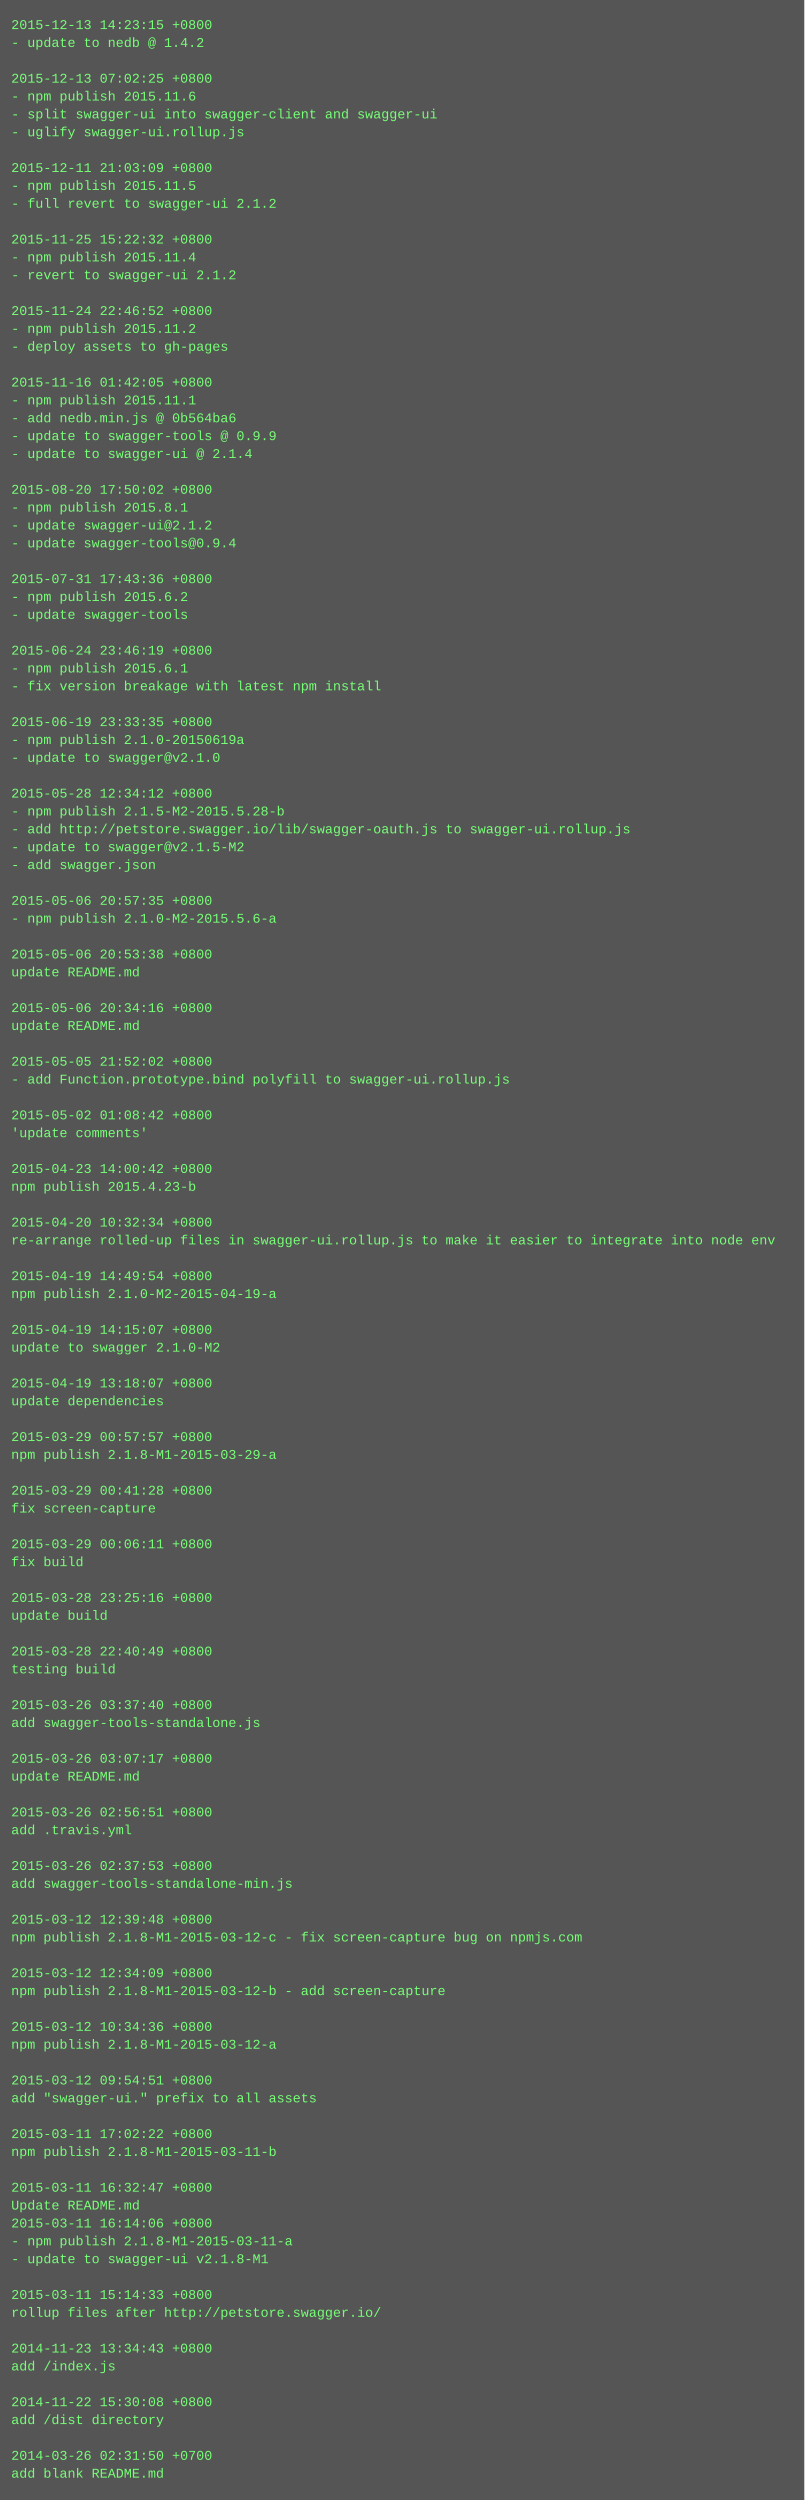
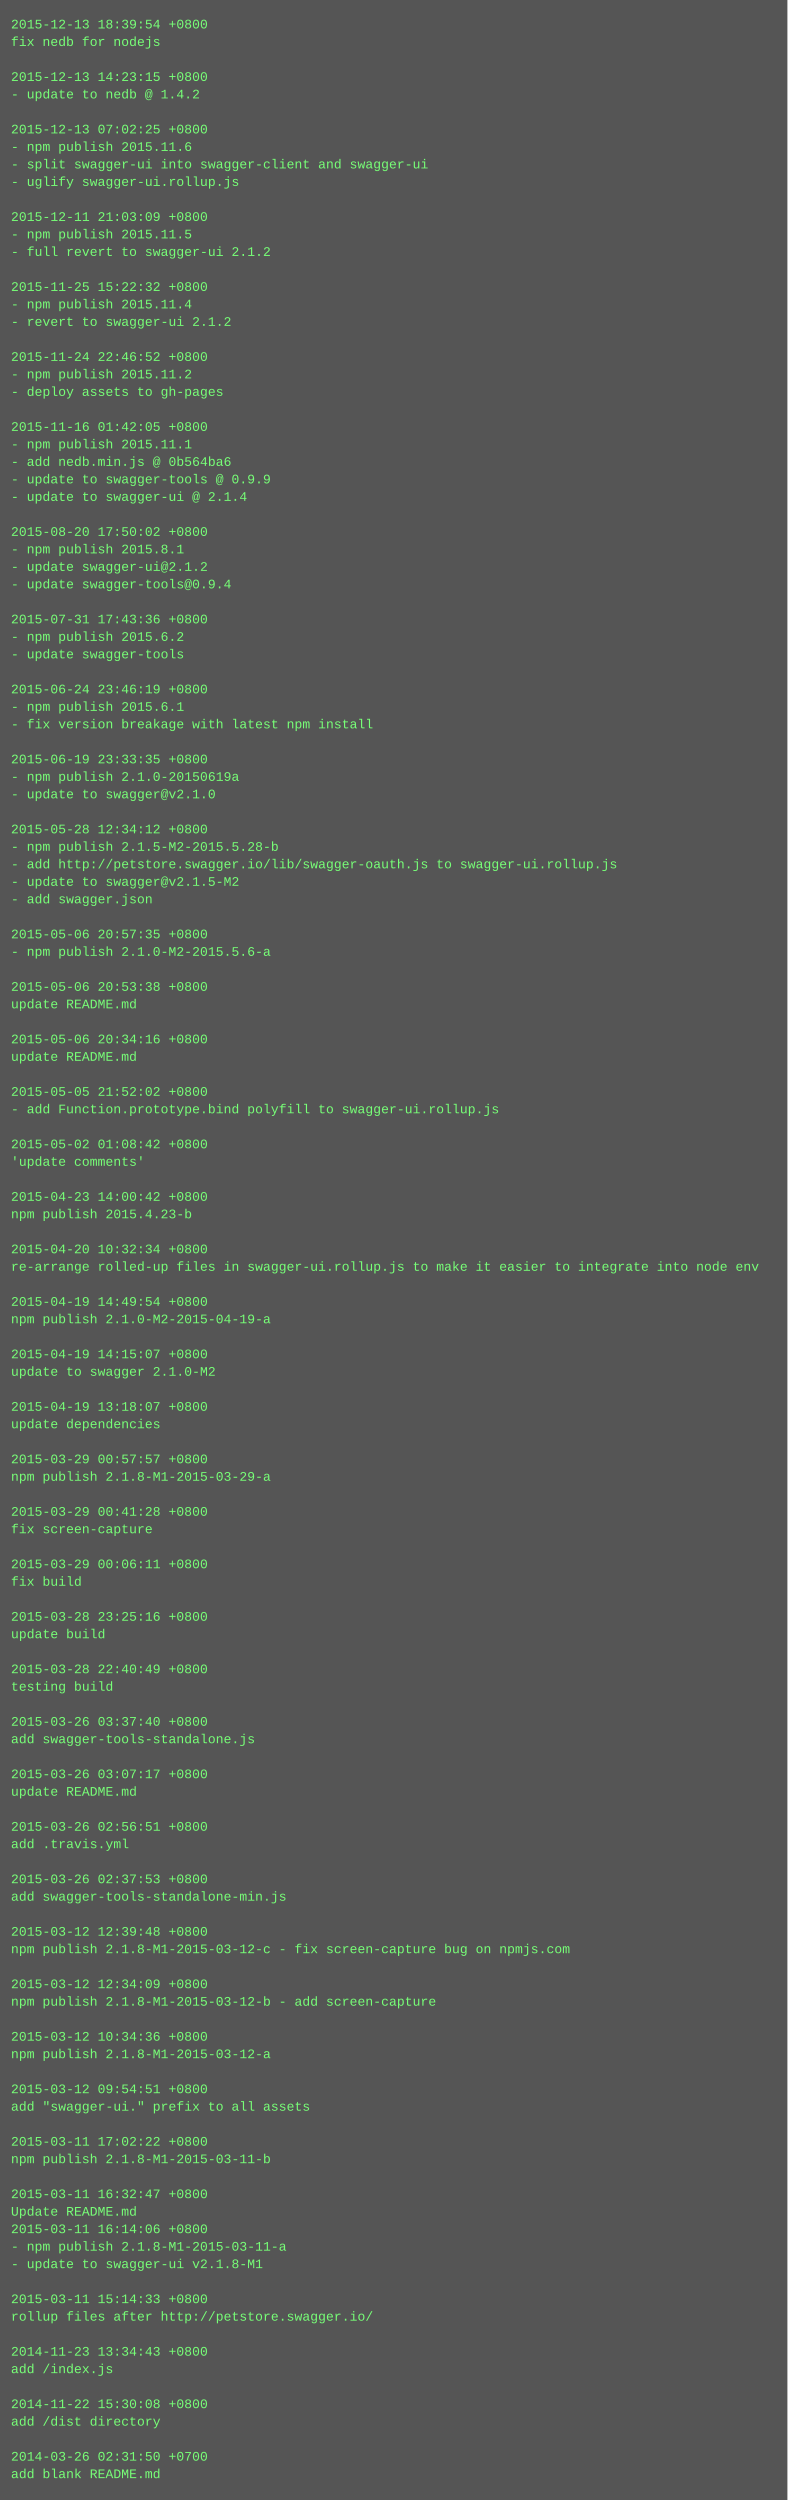
- <svg xmlns="http://www.w3.org/2000/svg" height="2238" width="720">
-   <rect height="2238" fill="#555" width="720" />
+ <svg xmlns="http://www.w3.org/2000/svg" height="2286" width="720">
+   <rect height="2286" fill="#555" width="720" />
  <text fill="#7f7" font-family="Courier New" font-size="12" xml:space="preserve">
-     <tspan x="10" y="26">2015-12-13 14:23:15 +0800</tspan>
-     <tspan x="10" y="42">- update to nedb @ 1.4.2</tspan>
+     <tspan x="10" y="26">2015-12-13 18:39:54 +0800</tspan>
+     <tspan x="10" y="42">fix nedb for nodejs</tspan>
    <tspan x="10" y="58" />
-     <tspan x="10" y="74">2015-12-13 07:02:25 +0800</tspan>
-     <tspan x="10" y="90">- npm publish 2015.11.6</tspan>
-     <tspan x="10" y="106">- split swagger-ui into swagger-client and swagger-ui</tspan>
-     <tspan x="10" y="122">- uglify swagger-ui.rollup.js</tspan>
-     <tspan x="10" y="138" />
-     <tspan x="10" y="154">2015-12-11 21:03:09 +0800</tspan>
-     <tspan x="10" y="170">- npm publish 2015.11.5</tspan>
-     <tspan x="10" y="186">- full revert to swagger-ui 2.1.2</tspan>
-     <tspan x="10" y="202" />
-     <tspan x="10" y="218">2015-11-25 15:22:32 +0800</tspan>
-     <tspan x="10" y="234">- npm publish 2015.11.4</tspan>
-     <tspan x="10" y="250">- revert to swagger-ui 2.1.2</tspan>
-     <tspan x="10" y="266" />
-     <tspan x="10" y="282">2015-11-24 22:46:52 +0800</tspan>
-     <tspan x="10" y="298">- npm publish 2015.11.2</tspan>
-     <tspan x="10" y="314">- deploy assets to gh-pages</tspan>
-     <tspan x="10" y="330" />
-     <tspan x="10" y="346">2015-11-16 01:42:05 +0800</tspan>
-     <tspan x="10" y="362">- npm publish 2015.11.1</tspan>
-     <tspan x="10" y="378">- add nedb.min.js @ 0b564ba6</tspan>
-     <tspan x="10" y="394">- update to swagger-tools @ 0.9.9</tspan>
-     <tspan x="10" y="410">- update to swagger-ui @ 2.1.4</tspan>
-     <tspan x="10" y="426" />
-     <tspan x="10" y="442">2015-08-20 17:50:02 +0800</tspan>
-     <tspan x="10" y="458">- npm publish 2015.8.1</tspan>
-     <tspan x="10" y="474">- update swagger-ui@2.1.2</tspan>
-     <tspan x="10" y="490">- update swagger-tools@0.9.4</tspan>
-     <tspan x="10" y="506" />
-     <tspan x="10" y="522">2015-07-31 17:43:36 +0800</tspan>
-     <tspan x="10" y="538">- npm publish 2015.6.2</tspan>
-     <tspan x="10" y="554">- update swagger-tools</tspan>
-     <tspan x="10" y="570" />
-     <tspan x="10" y="586">2015-06-24 23:46:19 +0800</tspan>
-     <tspan x="10" y="602">- npm publish 2015.6.1</tspan>
-     <tspan x="10" y="618">- fix version breakage with latest npm install</tspan>
-     <tspan x="10" y="634" />
-     <tspan x="10" y="650">2015-06-19 23:33:35 +0800</tspan>
-     <tspan x="10" y="666">- npm publish 2.1.0-20150619a</tspan>
-     <tspan x="10" y="682">- update to swagger@v2.1.0</tspan>
-     <tspan x="10" y="698" />
-     <tspan x="10" y="714">2015-05-28 12:34:12 +0800</tspan>
-     <tspan x="10" y="730">- npm publish 2.1.5-M2-2015.5.28-b</tspan>
-     <tspan x="10" y="746">- add http://petstore.swagger.io/lib/swagger-oauth.js to swagger-ui.rollup.js</tspan>
-     <tspan x="10" y="762">- update to swagger@v2.1.5-M2</tspan>
-     <tspan x="10" y="778">- add swagger.json</tspan>
-     <tspan x="10" y="794" />
-     <tspan x="10" y="810">2015-05-06 20:57:35 +0800</tspan>
-     <tspan x="10" y="826">- npm publish 2.1.0-M2-2015.5.6-a</tspan>
+     <tspan x="10" y="74">2015-12-13 14:23:15 +0800</tspan>
+     <tspan x="10" y="90">- update to nedb @ 1.4.2</tspan>
+     <tspan x="10" y="106" />
+     <tspan x="10" y="122">2015-12-13 07:02:25 +0800</tspan>
+     <tspan x="10" y="138">- npm publish 2015.11.6</tspan>
+     <tspan x="10" y="154">- split swagger-ui into swagger-client and swagger-ui</tspan>
+     <tspan x="10" y="170">- uglify swagger-ui.rollup.js</tspan>
+     <tspan x="10" y="186" />
+     <tspan x="10" y="202">2015-12-11 21:03:09 +0800</tspan>
+     <tspan x="10" y="218">- npm publish 2015.11.5</tspan>
+     <tspan x="10" y="234">- full revert to swagger-ui 2.1.2</tspan>
+     <tspan x="10" y="250" />
+     <tspan x="10" y="266">2015-11-25 15:22:32 +0800</tspan>
+     <tspan x="10" y="282">- npm publish 2015.11.4</tspan>
+     <tspan x="10" y="298">- revert to swagger-ui 2.1.2</tspan>
+     <tspan x="10" y="314" />
+     <tspan x="10" y="330">2015-11-24 22:46:52 +0800</tspan>
+     <tspan x="10" y="346">- npm publish 2015.11.2</tspan>
+     <tspan x="10" y="362">- deploy assets to gh-pages</tspan>
+     <tspan x="10" y="378" />
+     <tspan x="10" y="394">2015-11-16 01:42:05 +0800</tspan>
+     <tspan x="10" y="410">- npm publish 2015.11.1</tspan>
+     <tspan x="10" y="426">- add nedb.min.js @ 0b564ba6</tspan>
+     <tspan x="10" y="442">- update to swagger-tools @ 0.9.9</tspan>
+     <tspan x="10" y="458">- update to swagger-ui @ 2.1.4</tspan>
+     <tspan x="10" y="474" />
+     <tspan x="10" y="490">2015-08-20 17:50:02 +0800</tspan>
+     <tspan x="10" y="506">- npm publish 2015.8.1</tspan>
+     <tspan x="10" y="522">- update swagger-ui@2.1.2</tspan>
+     <tspan x="10" y="538">- update swagger-tools@0.9.4</tspan>
+     <tspan x="10" y="554" />
+     <tspan x="10" y="570">2015-07-31 17:43:36 +0800</tspan>
+     <tspan x="10" y="586">- npm publish 2015.6.2</tspan>
+     <tspan x="10" y="602">- update swagger-tools</tspan>
+     <tspan x="10" y="618" />
+     <tspan x="10" y="634">2015-06-24 23:46:19 +0800</tspan>
+     <tspan x="10" y="650">- npm publish 2015.6.1</tspan>
+     <tspan x="10" y="666">- fix version breakage with latest npm install</tspan>
+     <tspan x="10" y="682" />
+     <tspan x="10" y="698">2015-06-19 23:33:35 +0800</tspan>
+     <tspan x="10" y="714">- npm publish 2.1.0-20150619a</tspan>
+     <tspan x="10" y="730">- update to swagger@v2.1.0</tspan>
+     <tspan x="10" y="746" />
+     <tspan x="10" y="762">2015-05-28 12:34:12 +0800</tspan>
+     <tspan x="10" y="778">- npm publish 2.1.5-M2-2015.5.28-b</tspan>
+     <tspan x="10" y="794">- add http://petstore.swagger.io/lib/swagger-oauth.js to swagger-ui.rollup.js</tspan>
+     <tspan x="10" y="810">- update to swagger@v2.1.5-M2</tspan>
+     <tspan x="10" y="826">- add swagger.json</tspan>
    <tspan x="10" y="842" />
-     <tspan x="10" y="858">2015-05-06 20:53:38 +0800</tspan>
-     <tspan x="10" y="874">update README.md</tspan>
+     <tspan x="10" y="858">2015-05-06 20:57:35 +0800</tspan>
+     <tspan x="10" y="874">- npm publish 2.1.0-M2-2015.5.6-a</tspan>
    <tspan x="10" y="890" />
-     <tspan x="10" y="906">2015-05-06 20:34:16 +0800</tspan>
+     <tspan x="10" y="906">2015-05-06 20:53:38 +0800</tspan>
    <tspan x="10" y="922">update README.md</tspan>
    <tspan x="10" y="938" />
-     <tspan x="10" y="954">2015-05-05 21:52:02 +0800</tspan>
-     <tspan x="10" y="970">- add Function.prototype.bind polyfill to swagger-ui.rollup.js</tspan>
+     <tspan x="10" y="954">2015-05-06 20:34:16 +0800</tspan>
+     <tspan x="10" y="970">update README.md</tspan>
    <tspan x="10" y="986" />
-     <tspan x="10" y="1002">2015-05-02 01:08:42 +0800</tspan>
-     <tspan x="10" y="1018">'update comments'</tspan>
+     <tspan x="10" y="1002">2015-05-05 21:52:02 +0800</tspan>
+     <tspan x="10" y="1018">- add Function.prototype.bind polyfill to swagger-ui.rollup.js</tspan>
    <tspan x="10" y="1034" />
-     <tspan x="10" y="1050">2015-04-23 14:00:42 +0800</tspan>
-     <tspan x="10" y="1066">npm publish 2015.4.23-b</tspan>
+     <tspan x="10" y="1050">2015-05-02 01:08:42 +0800</tspan>
+     <tspan x="10" y="1066">'update comments'</tspan>
    <tspan x="10" y="1082" />
-     <tspan x="10" y="1098">2015-04-20 10:32:34 +0800</tspan>
-     <tspan x="10" y="1114">re-arrange rolled-up files in swagger-ui.rollup.js to make it easier to integrate into node env</tspan>
+     <tspan x="10" y="1098">2015-04-23 14:00:42 +0800</tspan>
+     <tspan x="10" y="1114">npm publish 2015.4.23-b</tspan>
    <tspan x="10" y="1130" />
-     <tspan x="10" y="1146">2015-04-19 14:49:54 +0800</tspan>
-     <tspan x="10" y="1162">npm publish 2.1.0-M2-2015-04-19-a</tspan>
+     <tspan x="10" y="1146">2015-04-20 10:32:34 +0800</tspan>
+     <tspan x="10" y="1162">re-arrange rolled-up files in swagger-ui.rollup.js to make it easier to integrate into node env</tspan>
    <tspan x="10" y="1178" />
-     <tspan x="10" y="1194">2015-04-19 14:15:07 +0800</tspan>
-     <tspan x="10" y="1210">update to swagger 2.1.0-M2</tspan>
+     <tspan x="10" y="1194">2015-04-19 14:49:54 +0800</tspan>
+     <tspan x="10" y="1210">npm publish 2.1.0-M2-2015-04-19-a</tspan>
    <tspan x="10" y="1226" />
-     <tspan x="10" y="1242">2015-04-19 13:18:07 +0800</tspan>
-     <tspan x="10" y="1258">update dependencies</tspan>
+     <tspan x="10" y="1242">2015-04-19 14:15:07 +0800</tspan>
+     <tspan x="10" y="1258">update to swagger 2.1.0-M2</tspan>
    <tspan x="10" y="1274" />
-     <tspan x="10" y="1290">2015-03-29 00:57:57 +0800</tspan>
-     <tspan x="10" y="1306">npm publish 2.1.8-M1-2015-03-29-a</tspan>
+     <tspan x="10" y="1290">2015-04-19 13:18:07 +0800</tspan>
+     <tspan x="10" y="1306">update dependencies</tspan>
    <tspan x="10" y="1322" />
-     <tspan x="10" y="1338">2015-03-29 00:41:28 +0800</tspan>
-     <tspan x="10" y="1354">fix screen-capture</tspan>
+     <tspan x="10" y="1338">2015-03-29 00:57:57 +0800</tspan>
+     <tspan x="10" y="1354">npm publish 2.1.8-M1-2015-03-29-a</tspan>
    <tspan x="10" y="1370" />
-     <tspan x="10" y="1386">2015-03-29 00:06:11 +0800</tspan>
-     <tspan x="10" y="1402">fix build</tspan>
+     <tspan x="10" y="1386">2015-03-29 00:41:28 +0800</tspan>
+     <tspan x="10" y="1402">fix screen-capture</tspan>
    <tspan x="10" y="1418" />
-     <tspan x="10" y="1434">2015-03-28 23:25:16 +0800</tspan>
-     <tspan x="10" y="1450">update build</tspan>
+     <tspan x="10" y="1434">2015-03-29 00:06:11 +0800</tspan>
+     <tspan x="10" y="1450">fix build</tspan>
    <tspan x="10" y="1466" />
-     <tspan x="10" y="1482">2015-03-28 22:40:49 +0800</tspan>
-     <tspan x="10" y="1498">testing build</tspan>
+     <tspan x="10" y="1482">2015-03-28 23:25:16 +0800</tspan>
+     <tspan x="10" y="1498">update build</tspan>
    <tspan x="10" y="1514" />
-     <tspan x="10" y="1530">2015-03-26 03:37:40 +0800</tspan>
-     <tspan x="10" y="1546">add swagger-tools-standalone.js</tspan>
+     <tspan x="10" y="1530">2015-03-28 22:40:49 +0800</tspan>
+     <tspan x="10" y="1546">testing build</tspan>
    <tspan x="10" y="1562" />
-     <tspan x="10" y="1578">2015-03-26 03:07:17 +0800</tspan>
-     <tspan x="10" y="1594">update README.md</tspan>
+     <tspan x="10" y="1578">2015-03-26 03:37:40 +0800</tspan>
+     <tspan x="10" y="1594">add swagger-tools-standalone.js</tspan>
    <tspan x="10" y="1610" />
-     <tspan x="10" y="1626">2015-03-26 02:56:51 +0800</tspan>
-     <tspan x="10" y="1642">add .travis.yml</tspan>
+     <tspan x="10" y="1626">2015-03-26 03:07:17 +0800</tspan>
+     <tspan x="10" y="1642">update README.md</tspan>
    <tspan x="10" y="1658" />
-     <tspan x="10" y="1674">2015-03-26 02:37:53 +0800</tspan>
-     <tspan x="10" y="1690">add swagger-tools-standalone-min.js</tspan>
+     <tspan x="10" y="1674">2015-03-26 02:56:51 +0800</tspan>
+     <tspan x="10" y="1690">add .travis.yml</tspan>
    <tspan x="10" y="1706" />
-     <tspan x="10" y="1722">2015-03-12 12:39:48 +0800</tspan>
-     <tspan x="10" y="1738">npm publish 2.1.8-M1-2015-03-12-c - fix screen-capture bug on npmjs.com</tspan>
+     <tspan x="10" y="1722">2015-03-26 02:37:53 +0800</tspan>
+     <tspan x="10" y="1738">add swagger-tools-standalone-min.js</tspan>
    <tspan x="10" y="1754" />
-     <tspan x="10" y="1770">2015-03-12 12:34:09 +0800</tspan>
-     <tspan x="10" y="1786">npm publish 2.1.8-M1-2015-03-12-b - add screen-capture</tspan>
+     <tspan x="10" y="1770">2015-03-12 12:39:48 +0800</tspan>
+     <tspan x="10" y="1786">npm publish 2.1.8-M1-2015-03-12-c - fix screen-capture bug on npmjs.com</tspan>
    <tspan x="10" y="1802" />
-     <tspan x="10" y="1818">2015-03-12 10:34:36 +0800</tspan>
-     <tspan x="10" y="1834">npm publish 2.1.8-M1-2015-03-12-a</tspan>
+     <tspan x="10" y="1818">2015-03-12 12:34:09 +0800</tspan>
+     <tspan x="10" y="1834">npm publish 2.1.8-M1-2015-03-12-b - add screen-capture</tspan>
    <tspan x="10" y="1850" />
-     <tspan x="10" y="1866">2015-03-12 09:54:51 +0800</tspan>
-     <tspan x="10" y="1882">add "swagger-ui." prefix to all assets</tspan>
+     <tspan x="10" y="1866">2015-03-12 10:34:36 +0800</tspan>
+     <tspan x="10" y="1882">npm publish 2.1.8-M1-2015-03-12-a</tspan>
    <tspan x="10" y="1898" />
-     <tspan x="10" y="1914">2015-03-11 17:02:22 +0800</tspan>
-     <tspan x="10" y="1930">npm publish 2.1.8-M1-2015-03-11-b</tspan>
+     <tspan x="10" y="1914">2015-03-12 09:54:51 +0800</tspan>
+     <tspan x="10" y="1930">add "swagger-ui." prefix to all assets</tspan>
    <tspan x="10" y="1946" />
-     <tspan x="10" y="1962">2015-03-11 16:32:47 +0800</tspan>
-     <tspan x="10" y="1978">Update README.md</tspan>
-     <tspan x="10" y="1994">2015-03-11 16:14:06 +0800</tspan>
-     <tspan x="10" y="2010">- npm publish 2.1.8-M1-2015-03-11-a</tspan>
-     <tspan x="10" y="2026">- update to swagger-ui v2.1.8-M1</tspan>
-     <tspan x="10" y="2042" />
-     <tspan x="10" y="2058">2015-03-11 15:14:33 +0800</tspan>
-     <tspan x="10" y="2074">rollup files after http://petstore.swagger.io/</tspan>
+     <tspan x="10" y="1962">2015-03-11 17:02:22 +0800</tspan>
+     <tspan x="10" y="1978">npm publish 2.1.8-M1-2015-03-11-b</tspan>
+     <tspan x="10" y="1994" />
+     <tspan x="10" y="2010">2015-03-11 16:32:47 +0800</tspan>
+     <tspan x="10" y="2026">Update README.md</tspan>
+     <tspan x="10" y="2042">2015-03-11 16:14:06 +0800</tspan>
+     <tspan x="10" y="2058">- npm publish 2.1.8-M1-2015-03-11-a</tspan>
+     <tspan x="10" y="2074">- update to swagger-ui v2.1.8-M1</tspan>
    <tspan x="10" y="2090" />
-     <tspan x="10" y="2106">2014-11-23 13:34:43 +0800</tspan>
-     <tspan x="10" y="2122">add /index.js</tspan>
+     <tspan x="10" y="2106">2015-03-11 15:14:33 +0800</tspan>
+     <tspan x="10" y="2122">rollup files after http://petstore.swagger.io/</tspan>
    <tspan x="10" y="2138" />
-     <tspan x="10" y="2154">2014-11-22 15:30:08 +0800</tspan>
-     <tspan x="10" y="2170">add /dist directory</tspan>
+     <tspan x="10" y="2154">2014-11-23 13:34:43 +0800</tspan>
+     <tspan x="10" y="2170">add /index.js</tspan>
    <tspan x="10" y="2186" />
-     <tspan x="10" y="2202">2014-03-26 02:31:50 +0700</tspan>
-     <tspan x="10" y="2218">add blank README.md</tspan>
+     <tspan x="10" y="2202">2014-11-22 15:30:08 +0800</tspan>
+     <tspan x="10" y="2218">add /dist directory</tspan>
+     <tspan x="10" y="2234" />
+     <tspan x="10" y="2250">2014-03-26 02:31:50 +0700</tspan>
+     <tspan x="10" y="2266">add blank README.md</tspan>
  </text>
</svg>
